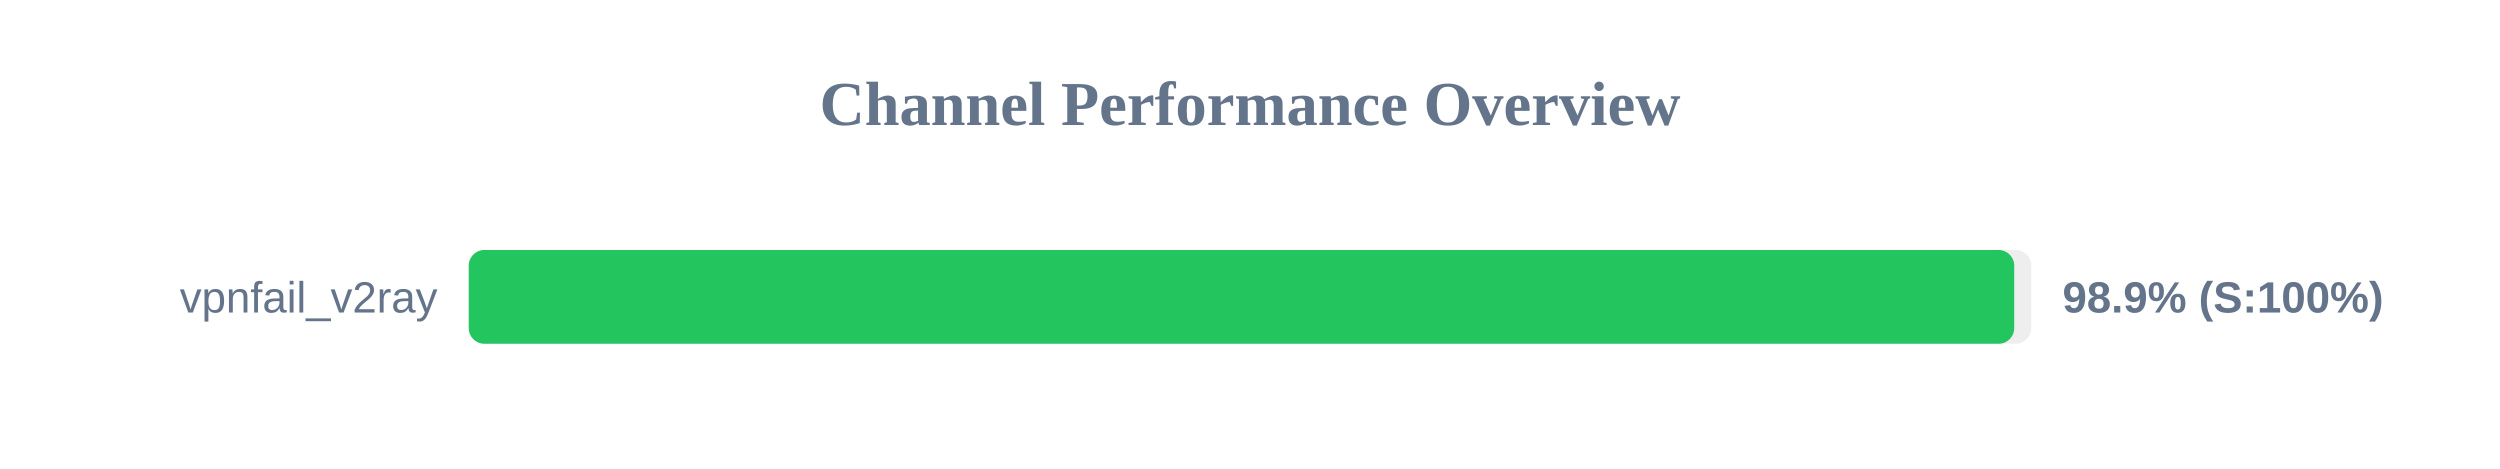
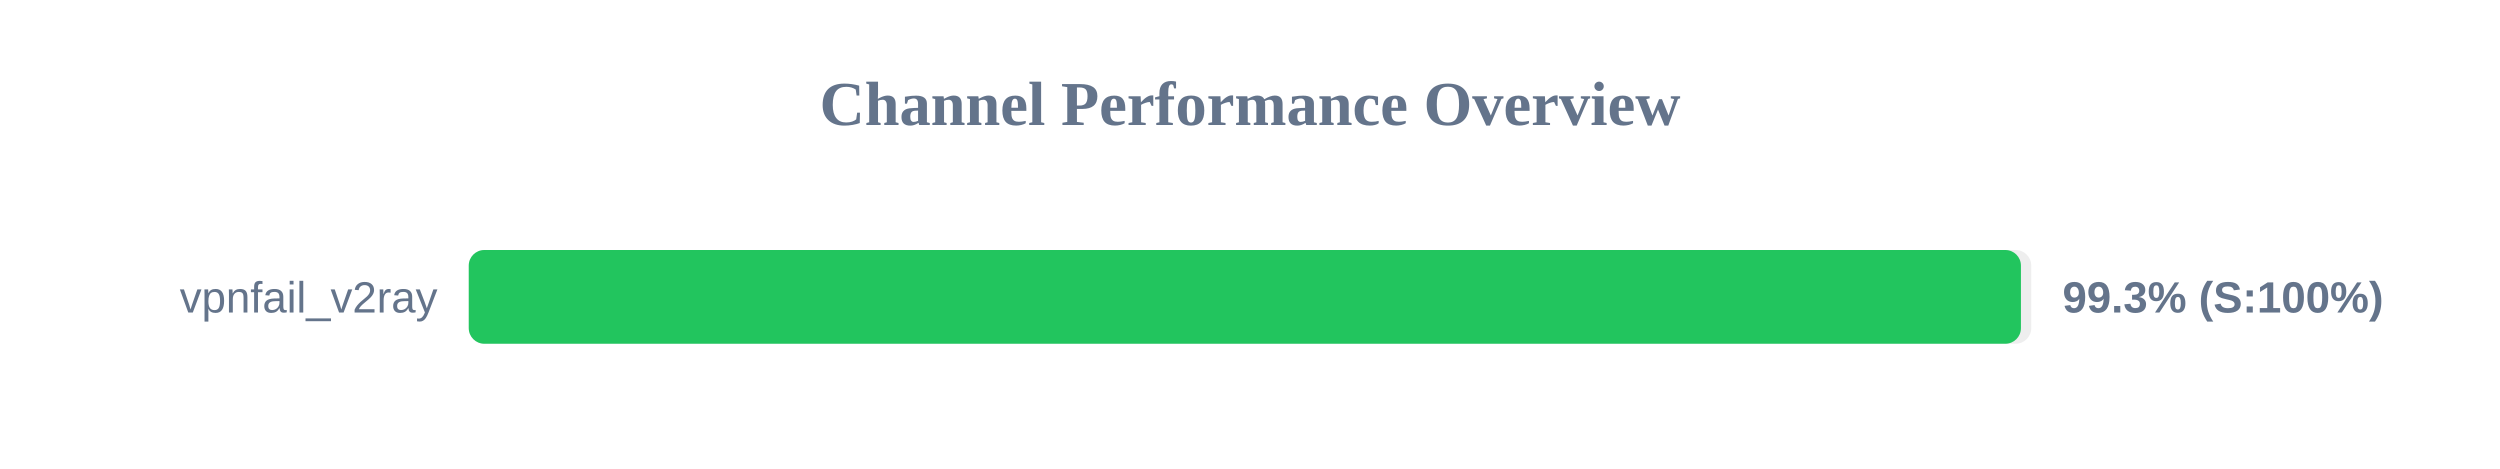
<svg xmlns="http://www.w3.org/2000/svg" width="800" height="150" version="1.1">
  <style>
        .row { font: 14px Arial; fill: #64748b; }
        .score { font: bold 14px Arial; fill: #64748b; }
    </style>
  <text x="400" y="40" text-anchor="middle" font-size="20px" font-weight="bold" fill="#64748b">Channel Performance Overview</text>
  <rect x="150" y="80" width="500" height="30" fill="#eee" rx="5" />
-   <rect x="150" y="80" width="494.55" height="30" fill="#22c55e" rx="5" />
+   <rect x="150" y="80" width="496.7" height="30" fill="#22c55e" rx="5" />
  <text x="140" y="100" text-anchor="end" class="row">vpnfail_v2ray</text>
-   <text x="660" y="100" text-anchor="start" class="score">98.9% (S:100%)</text>
+   <text x="660" y="100" text-anchor="start" class="score">99.3% (S:100%)</text>
</svg>
